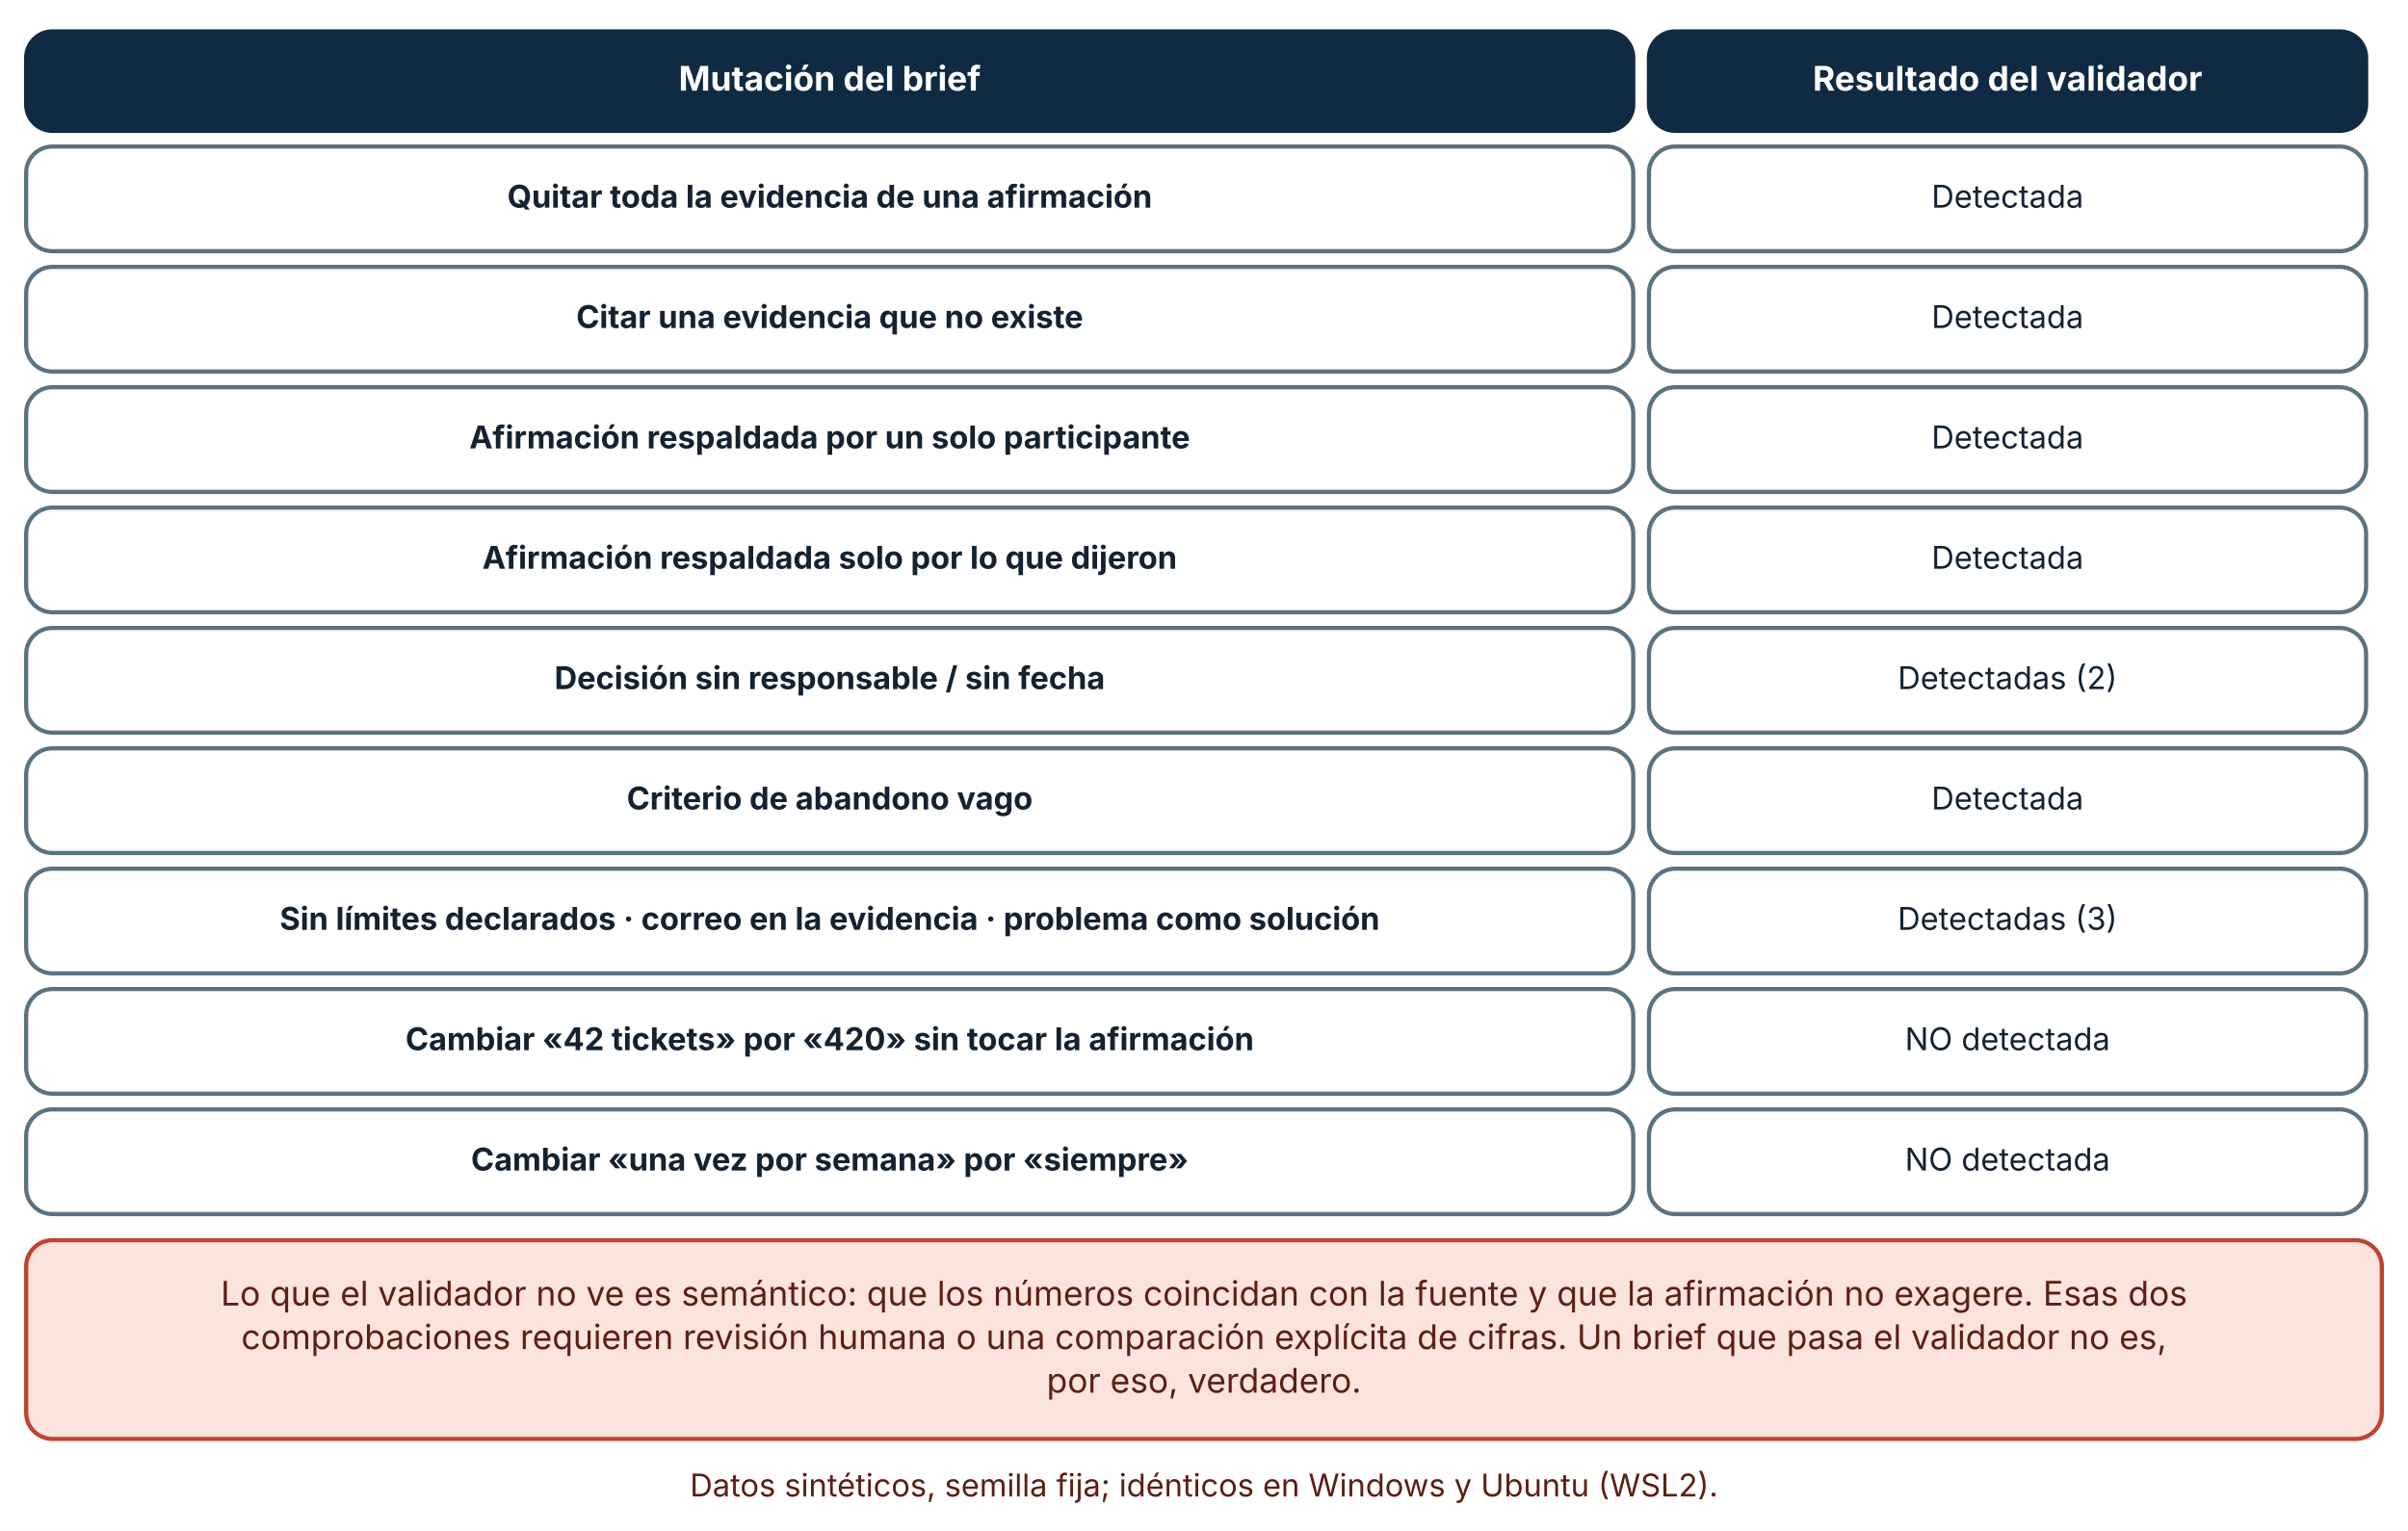
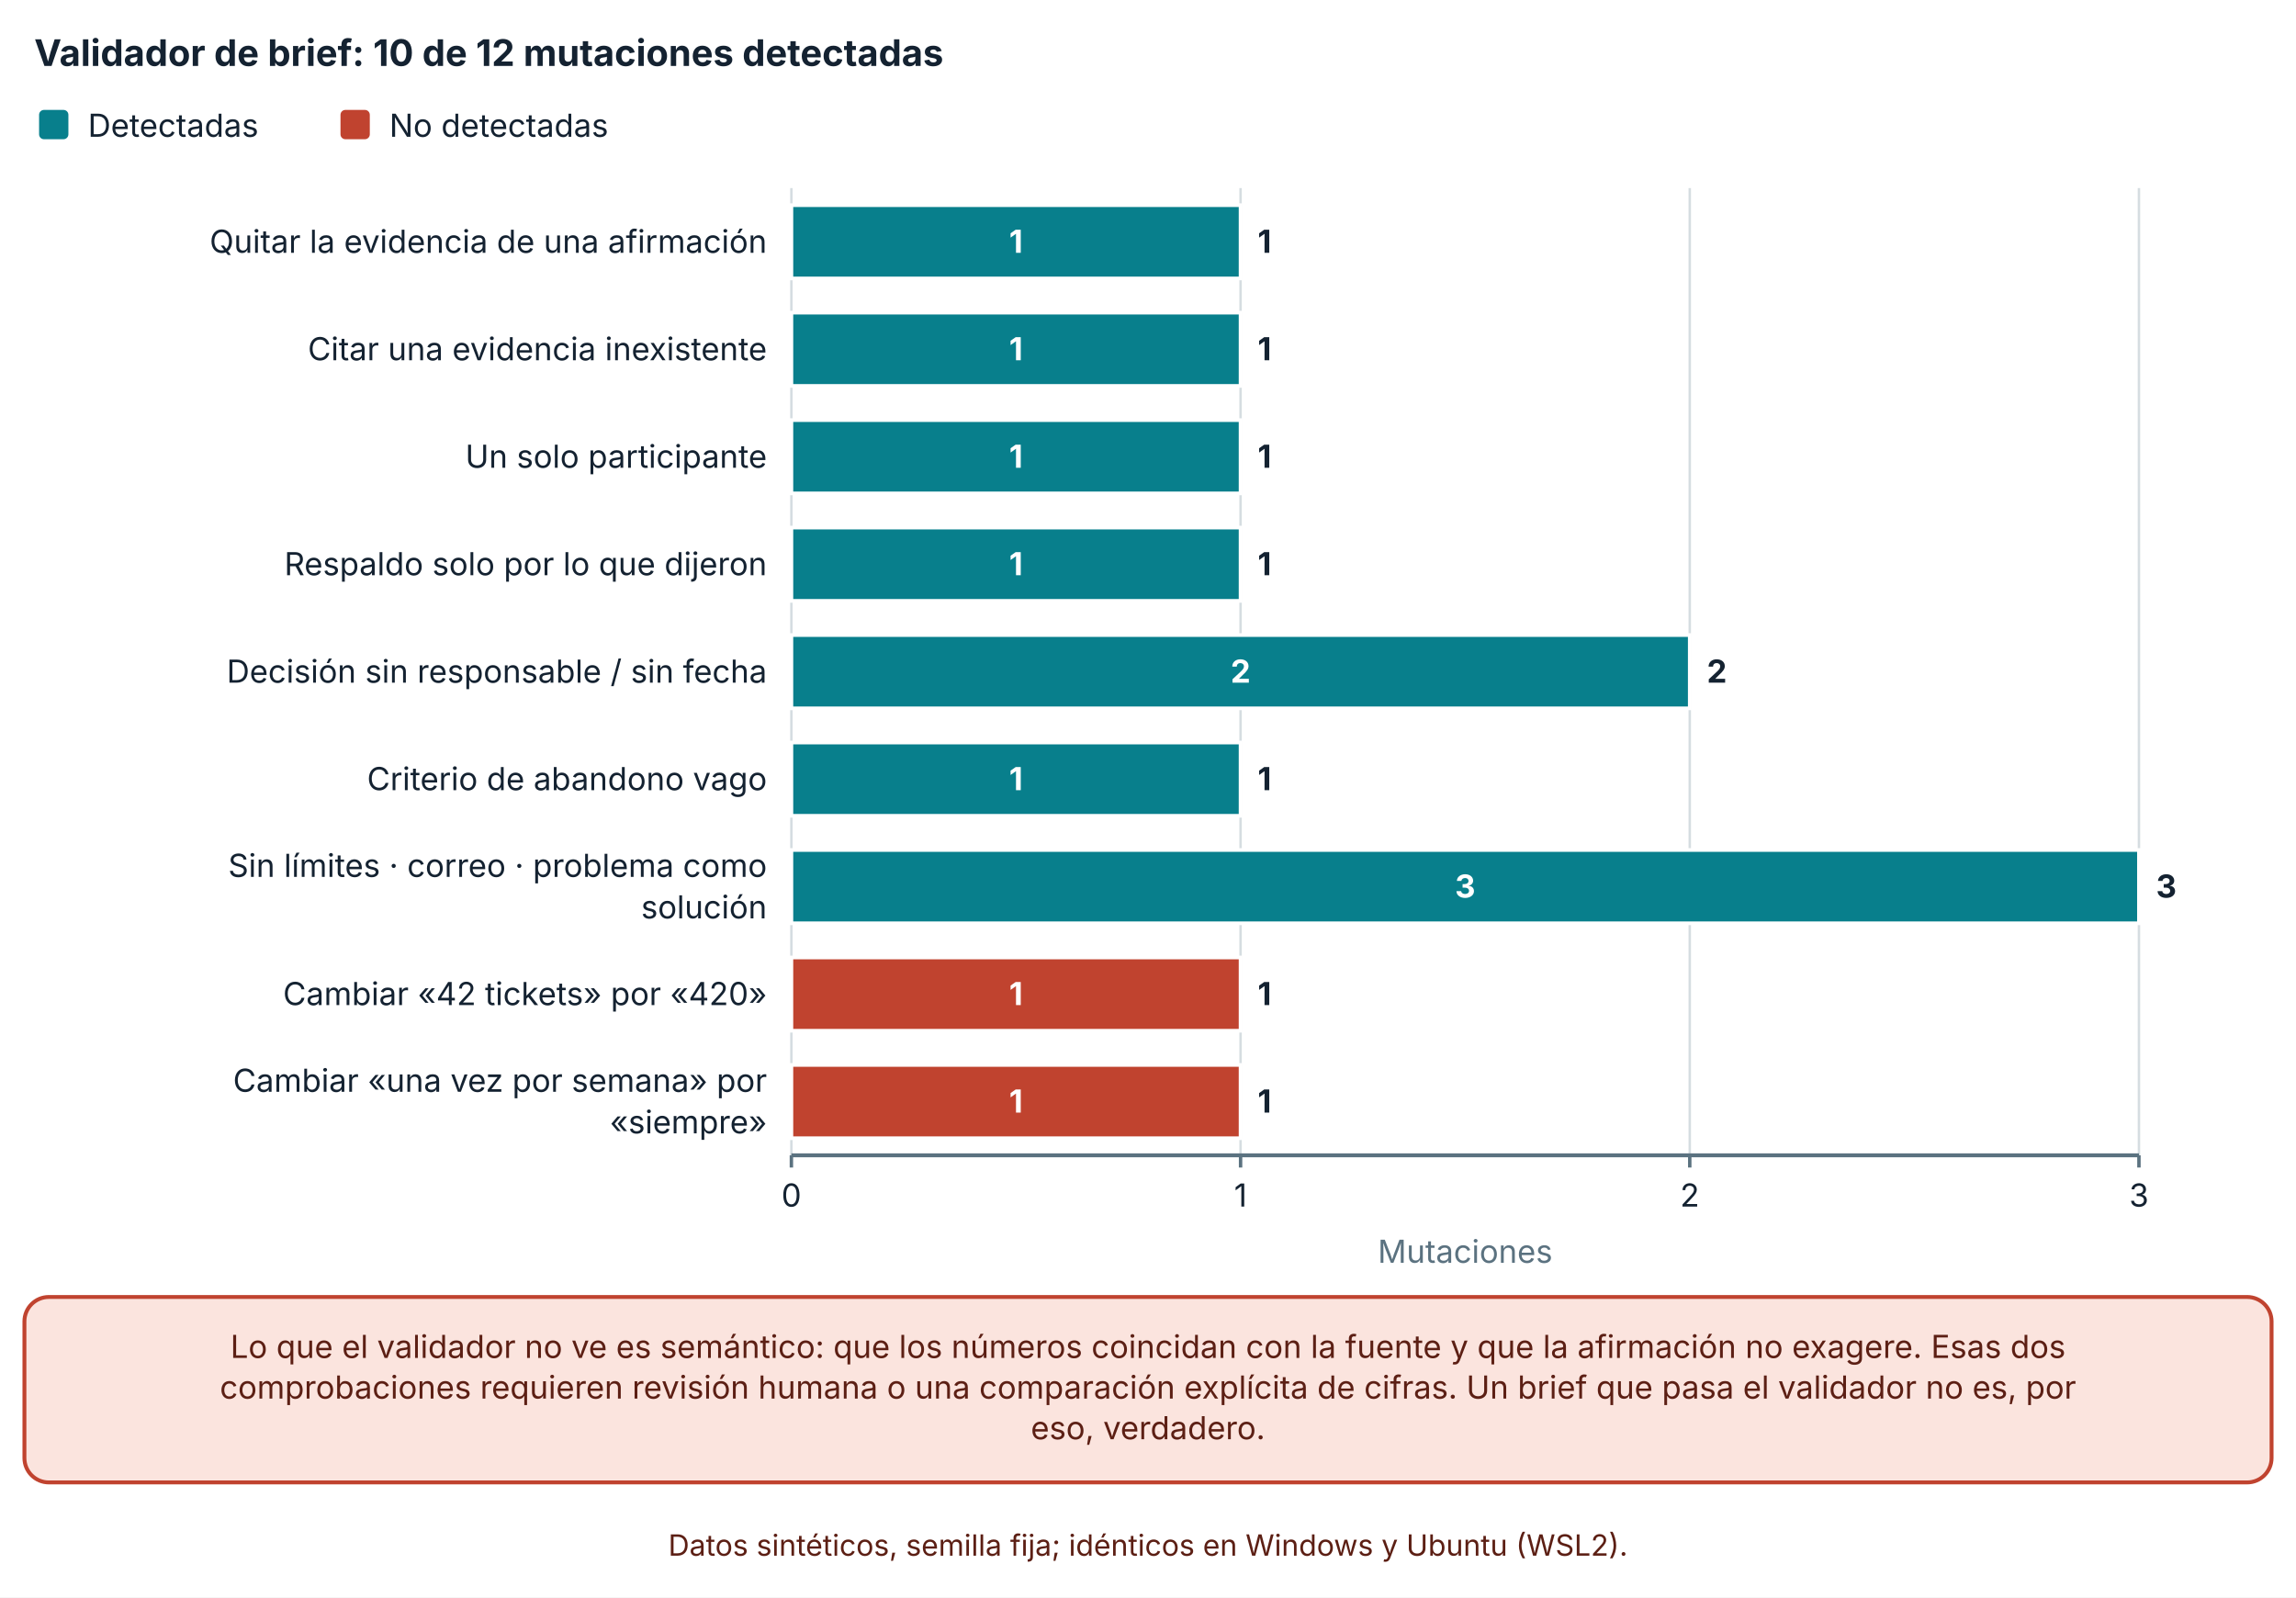
- <svg xmlns="http://www.w3.org/2000/svg" viewBox="0 0 920 585" width="920" height="585" role="img" aria-labelledby="t d" font-family="Inter, 'Segoe UI', system-ui, -apple-system, sans-serif">
+ <svg xmlns="http://www.w3.org/2000/svg" viewBox="0 0 940 654" width="940" height="654" role="img" aria-labelledby="t d" font-family="Inter, 'Segoe UI', system-ui, -apple-system, sans-serif">
  <defs>
    <marker id="arrow" viewBox="0 0 10 10" refX="9" refY="5" markerWidth="8" markerHeight="8" orient="auto-start-reverse">
      <path d="M0,0 L10,5 L0,10 z" fill="#32505f" />
    </marker>
    <marker id="arrow-coral" viewBox="0 0 10 10" refX="9" refY="5" markerWidth="8" markerHeight="8" orient="auto-start-reverse">
      <path d="M0,0 L10,5 L0,10 z" fill="#c0432f" />
    </marker>
  </defs>
-   <rect width="920" height="585" fill="#ffffff" />
-   <rect x="10" y="12" width="614" height="38" rx="10" fill="#102a43" stroke="#102a43" stroke-width="1.6" />
-   <text x="317" y="34.64" font-size="13" text-anchor="middle" font-weight="700" fill="#ffffff">
-     <tspan x="317" dy="0">Mutación del brief</tspan>
+   <rect width="940" height="654" fill="#ffffff" />
+   <text x="14" y="27" font-size="15" text-anchor="start" font-weight="700" fill="#142231">
+     <tspan x="14" dy="0">Validador de brief: 10 de 12 mutaciones detectadas</tspan>
  </text>
-   <rect x="630" y="12" width="274" height="38" rx="10" fill="#102a43" stroke="#102a43" stroke-width="1.6" />
-   <text x="767" y="34.64" font-size="13" text-anchor="middle" font-weight="700" fill="#ffffff">
-     <tspan x="767" dy="0">Resultado del validador</tspan>
+   <rect x="16" y="45" width="12" height="12" rx="2" fill="#087f8c" />
+   <text x="36" y="56" font-size="13" text-anchor="start" font-weight="400" fill="#142231">
+     <tspan x="36" dy="0">Detectadas</tspan>
  </text>
-   <rect x="10" y="56" width="614" height="40" rx="10" fill="#ffffff" stroke="#5b7280" stroke-width="1.6" />
-   <text x="317" y="79.36" font-size="12" text-anchor="middle" font-weight="700" fill="#142231">
-     <tspan x="317" dy="0">Quitar toda la evidencia de una afirmación</tspan>
+   <rect x="139.4" y="45" width="12" height="12" rx="2" fill="#c0432f" />
+   <text x="159.4" y="56" font-size="13" text-anchor="start" font-weight="400" fill="#142231">
+     <tspan x="159.4" dy="0">No detectadas</tspan>
  </text>
-   <rect x="630" y="56" width="274" height="40" rx="10" fill="#ffffff" stroke="#5b7280" stroke-width="1.6" />
-   <text x="767" y="79.36" font-size="12" text-anchor="middle" font-weight="400" fill="#142231">
-     <tspan x="767" dy="0">Detectada</tspan>
+   <line x1="324" y1="77" x2="324" y2="473" stroke="#d5dde1" stroke-width="1" />
+   <line x1="324" y1="473" x2="324" y2="478" stroke="#5b7280" stroke-width="1.4" />
+   <text x="324" y="494" font-size="13" text-anchor="middle" font-weight="400" fill="#142231">
+     <tspan x="324" dy="0">0</tspan>
  </text>
-   <rect x="10" y="102" width="614" height="40" rx="10" fill="#ffffff" stroke="#5b7280" stroke-width="1.6" />
-   <text x="317" y="125.36" font-size="12" text-anchor="middle" font-weight="700" fill="#142231">
-     <tspan x="317" dy="0">Citar una evidencia que no existe</tspan>
+   <line x1="507.9" y1="77" x2="507.9" y2="473" stroke="#d5dde1" stroke-width="1" />
+   <line x1="507.9" y1="473" x2="507.9" y2="478" stroke="#5b7280" stroke-width="1.4" />
+   <text x="507.9" y="494" font-size="13" text-anchor="middle" font-weight="400" fill="#142231">
+     <tspan x="507.9" dy="0">1</tspan>
  </text>
-   <rect x="630" y="102" width="274" height="40" rx="10" fill="#ffffff" stroke="#5b7280" stroke-width="1.6" />
-   <text x="767" y="125.36" font-size="12" text-anchor="middle" font-weight="400" fill="#142231">
-     <tspan x="767" dy="0">Detectada</tspan>
+   <line x1="691.8" y1="77" x2="691.8" y2="473" stroke="#d5dde1" stroke-width="1" />
+   <line x1="691.8" y1="473" x2="691.8" y2="478" stroke="#5b7280" stroke-width="1.4" />
+   <text x="691.8" y="494" font-size="13" text-anchor="middle" font-weight="400" fill="#142231">
+     <tspan x="691.8" dy="0">2</tspan>
  </text>
-   <rect x="10" y="148" width="614" height="40" rx="10" fill="#ffffff" stroke="#5b7280" stroke-width="1.6" />
-   <text x="317" y="171.36" font-size="12" text-anchor="middle" font-weight="700" fill="#142231">
-     <tspan x="317" dy="0">Afirmación respaldada por un solo participante</tspan>
+   <line x1="875.7" y1="77" x2="875.7" y2="473" stroke="#d5dde1" stroke-width="1" />
+   <line x1="875.7" y1="473" x2="875.7" y2="478" stroke="#5b7280" stroke-width="1.4" />
+   <text x="875.7" y="494" font-size="13" text-anchor="middle" font-weight="400" fill="#142231">
+     <tspan x="875.7" dy="0">3</tspan>
  </text>
-   <rect x="630" y="148" width="274" height="40" rx="10" fill="#ffffff" stroke="#5b7280" stroke-width="1.6" />
-   <text x="767" y="171.36" font-size="12" text-anchor="middle" font-weight="400" fill="#142231">
-     <tspan x="767" dy="0">Detectada</tspan>
+   <line x1="324" y1="473" x2="875.7" y2="473" stroke="#5b7280" stroke-width="1.6" />
+   <text x="314" y="103.5" font-size="13" text-anchor="end" font-weight="400" fill="#142231">
+     <tspan x="314" dy="0">Quitar la evidencia de una afirmación</tspan>
  </text>
-   <rect x="10" y="194" width="614" height="40" rx="10" fill="#ffffff" stroke="#5b7280" stroke-width="1.6" />
-   <text x="317" y="217.36" font-size="12" text-anchor="middle" font-weight="700" fill="#142231">
-     <tspan x="317" dy="0">Afirmación respaldada solo por lo que dijeron</tspan>
+   <text x="314" y="147.5" font-size="13" text-anchor="end" font-weight="400" fill="#142231">
+     <tspan x="314" dy="0">Citar una evidencia inexistente</tspan>
  </text>
-   <rect x="630" y="194" width="274" height="40" rx="10" fill="#ffffff" stroke="#5b7280" stroke-width="1.6" />
-   <text x="767" y="217.36" font-size="12" text-anchor="middle" font-weight="400" fill="#142231">
-     <tspan x="767" dy="0">Detectada</tspan>
+   <text x="314" y="191.5" font-size="13" text-anchor="end" font-weight="400" fill="#142231">
+     <tspan x="314" dy="0">Un solo participante</tspan>
  </text>
-   <rect x="10" y="240" width="614" height="40" rx="10" fill="#ffffff" stroke="#5b7280" stroke-width="1.6" />
-   <text x="317" y="263.36" font-size="12" text-anchor="middle" font-weight="700" fill="#142231">
-     <tspan x="317" dy="0">Decisión sin responsable / sin fecha</tspan>
+   <text x="314" y="235.5" font-size="13" text-anchor="end" font-weight="400" fill="#142231">
+     <tspan x="314" dy="0">Respaldo solo por lo que dijeron</tspan>
  </text>
-   <rect x="630" y="240" width="274" height="40" rx="10" fill="#ffffff" stroke="#5b7280" stroke-width="1.6" />
-   <text x="767" y="263.36" font-size="12" text-anchor="middle" font-weight="400" fill="#142231">
-     <tspan x="767" dy="0">Detectadas (2)</tspan>
+   <text x="314" y="279.5" font-size="13" text-anchor="end" font-weight="400" fill="#142231">
+     <tspan x="314" dy="0">Decisión sin responsable / sin fecha</tspan>
  </text>
-   <rect x="10" y="286" width="614" height="40" rx="10" fill="#ffffff" stroke="#5b7280" stroke-width="1.6" />
-   <text x="317" y="309.36" font-size="12" text-anchor="middle" font-weight="700" fill="#142231">
-     <tspan x="317" dy="0">Criterio de abandono vago</tspan>
+   <text x="314" y="323.5" font-size="13" text-anchor="end" font-weight="400" fill="#142231">
+     <tspan x="314" dy="0">Criterio de abandono vago</tspan>
  </text>
-   <rect x="630" y="286" width="274" height="40" rx="10" fill="#ffffff" stroke="#5b7280" stroke-width="1.6" />
-   <text x="767" y="309.36" font-size="12" text-anchor="middle" font-weight="400" fill="#142231">
-     <tspan x="767" dy="0">Detectada</tspan>
+   <text x="314" y="359" font-size="13" text-anchor="end" font-weight="400" fill="#142231">
+     <tspan x="314" dy="0">Sin límites · correo · problema como</tspan>
  </text>
-   <rect x="10" y="332" width="614" height="40" rx="10" fill="#ffffff" stroke="#5b7280" stroke-width="1.6" />
-   <text x="317" y="355.36" font-size="12" text-anchor="middle" font-weight="700" fill="#142231">
-     <tspan x="317" dy="0">Sin límites declarados · correo en la evidencia · problema como solución</tspan>
+   <text x="314" y="376" font-size="13" text-anchor="end" font-weight="400" fill="#142231">
+     <tspan x="314" dy="0">solución</tspan>
  </text>
-   <rect x="630" y="332" width="274" height="40" rx="10" fill="#ffffff" stroke="#5b7280" stroke-width="1.6" />
-   <text x="767" y="355.36" font-size="12" text-anchor="middle" font-weight="400" fill="#142231">
-     <tspan x="767" dy="0">Detectadas (3)</tspan>
+   <text x="314" y="411.5" font-size="13" text-anchor="end" font-weight="400" fill="#142231">
+     <tspan x="314" dy="0">Cambiar «42 tickets» por «420»</tspan>
  </text>
-   <rect x="10" y="378" width="614" height="40" rx="10" fill="#ffffff" stroke="#5b7280" stroke-width="1.6" />
-   <text x="317" y="401.36" font-size="12" text-anchor="middle" font-weight="700" fill="#142231">
-     <tspan x="317" dy="0">Cambiar «42 tickets» por «420» sin tocar la afirmación</tspan>
+   <text x="314" y="447" font-size="13" text-anchor="end" font-weight="400" fill="#142231">
+     <tspan x="314" dy="0">Cambiar «una vez por semana» por</tspan>
  </text>
-   <rect x="630" y="378" width="274" height="40" rx="10" fill="#ffffff" stroke="#5b7280" stroke-width="1.6" />
-   <text x="767" y="401.36" font-size="12" text-anchor="middle" font-weight="400" fill="#142231">
-     <tspan x="767" dy="0">NO detectada</tspan>
+   <text x="314" y="464" font-size="13" text-anchor="end" font-weight="400" fill="#142231">
+     <tspan x="314" dy="0">«siempre»</tspan>
  </text>
-   <rect x="10" y="424" width="614" height="40" rx="10" fill="#ffffff" stroke="#5b7280" stroke-width="1.6" />
-   <text x="317" y="447.36" font-size="12" text-anchor="middle" font-weight="700" fill="#142231">
-     <tspan x="317" dy="0">Cambiar «una vez por semana» por «siempre»</tspan>
+   <rect x="324" y="84" width="183.9" height="30" fill="#087f8c" stroke="#ffffff" stroke-width="1.5" />
+   <text x="415.95" y="103.5" font-size="13" text-anchor="middle" font-weight="700" fill="#ffffff">
+     <tspan x="415.95" dy="0">1</tspan>
  </text>
-   <rect x="630" y="424" width="274" height="40" rx="10" fill="#ffffff" stroke="#5b7280" stroke-width="1.6" />
-   <text x="767" y="447.36" font-size="12" text-anchor="middle" font-weight="400" fill="#142231">
-     <tspan x="767" dy="0">NO detectada</tspan>
+   <rect x="507.9" y="84" width="0" height="30" fill="#c0432f" stroke="#ffffff" stroke-width="1.5" />
+   <text x="514.9" y="103.5" font-size="13" text-anchor="start" font-weight="700" fill="#142231">
+     <tspan x="514.9" dy="0">1</tspan>
  </text>
-   <rect x="10" y="474" width="900" height="75.92" rx="10" fill="#fbe4de" stroke="#c0432f" stroke-width="1.6" />
-   <text x="460" y="498.96" font-size="13" text-anchor="middle" font-weight="400" fill="#5c1f14">
-     <tspan x="460" dy="0">Lo que el validador no ve es semántico: que los números coincidan con la fuente y que la afirmación no exagere. Esas dos</tspan>
+   <rect x="324" y="128" width="183.9" height="30" fill="#087f8c" stroke="#ffffff" stroke-width="1.5" />
+   <text x="415.95" y="147.5" font-size="13" text-anchor="middle" font-weight="700" fill="#ffffff">
+     <tspan x="415.95" dy="0">1</tspan>
  </text>
-   <text x="460" y="515.6" font-size="13" text-anchor="middle" font-weight="400" fill="#5c1f14">
-     <tspan x="460" dy="0">comprobaciones requieren revisión humana o una comparación explícita de cifras. Un brief que pasa el validador no es,</tspan>
+   <rect x="507.9" y="128" width="0" height="30" fill="#c0432f" stroke="#ffffff" stroke-width="1.5" />
+   <text x="514.9" y="147.5" font-size="13" text-anchor="start" font-weight="700" fill="#142231">
+     <tspan x="514.9" dy="0">1</tspan>
  </text>
-   <text x="460" y="532.24" font-size="13" text-anchor="middle" font-weight="400" fill="#5c1f14">
-     <tspan x="460" dy="0">por eso, verdadero.</tspan>
+   <rect x="324" y="172" width="183.9" height="30" fill="#087f8c" stroke="#ffffff" stroke-width="1.5" />
+   <text x="415.95" y="191.5" font-size="13" text-anchor="middle" font-weight="700" fill="#ffffff">
+     <tspan x="415.95" dy="0">1</tspan>
  </text>
-   <text x="460" y="571.92" font-size="12" text-anchor="middle" font-weight="400" fill="#5c1f14">
-     <tspan x="460" dy="0">Datos sintéticos, semilla fija; idénticos en Windows y Ubuntu (WSL2).</tspan>
+   <rect x="507.9" y="172" width="0" height="30" fill="#c0432f" stroke="#ffffff" stroke-width="1.5" />
+   <text x="514.9" y="191.5" font-size="13" text-anchor="start" font-weight="700" fill="#142231">
+     <tspan x="514.9" dy="0">1</tspan>
+   </text>
+   <rect x="324" y="216" width="183.9" height="30" fill="#087f8c" stroke="#ffffff" stroke-width="1.5" />
+   <text x="415.95" y="235.5" font-size="13" text-anchor="middle" font-weight="700" fill="#ffffff">
+     <tspan x="415.95" dy="0">1</tspan>
+   </text>
+   <rect x="507.9" y="216" width="0" height="30" fill="#c0432f" stroke="#ffffff" stroke-width="1.5" />
+   <text x="514.9" y="235.5" font-size="13" text-anchor="start" font-weight="700" fill="#142231">
+     <tspan x="514.9" dy="0">1</tspan>
+   </text>
+   <rect x="324" y="260" width="367.8" height="30" fill="#087f8c" stroke="#ffffff" stroke-width="1.5" />
+   <text x="507.9" y="279.5" font-size="13" text-anchor="middle" font-weight="700" fill="#ffffff">
+     <tspan x="507.9" dy="0">2</tspan>
+   </text>
+   <rect x="691.8" y="260" width="0" height="30" fill="#c0432f" stroke="#ffffff" stroke-width="1.5" />
+   <text x="698.8" y="279.5" font-size="13" text-anchor="start" font-weight="700" fill="#142231">
+     <tspan x="698.8" dy="0">2</tspan>
+   </text>
+   <rect x="324" y="304" width="183.9" height="30" fill="#087f8c" stroke="#ffffff" stroke-width="1.5" />
+   <text x="415.95" y="323.5" font-size="13" text-anchor="middle" font-weight="700" fill="#ffffff">
+     <tspan x="415.95" dy="0">1</tspan>
+   </text>
+   <rect x="507.9" y="304" width="0" height="30" fill="#c0432f" stroke="#ffffff" stroke-width="1.5" />
+   <text x="514.9" y="323.5" font-size="13" text-anchor="start" font-weight="700" fill="#142231">
+     <tspan x="514.9" dy="0">1</tspan>
+   </text>
+   <rect x="324" y="348" width="551.7" height="30" fill="#087f8c" stroke="#ffffff" stroke-width="1.5" />
+   <text x="599.85" y="367.5" font-size="13" text-anchor="middle" font-weight="700" fill="#ffffff">
+     <tspan x="599.85" dy="0">3</tspan>
+   </text>
+   <rect x="875.7" y="348" width="0" height="30" fill="#c0432f" stroke="#ffffff" stroke-width="1.5" />
+   <text x="882.7" y="367.5" font-size="13" text-anchor="start" font-weight="700" fill="#142231">
+     <tspan x="882.7" dy="0">3</tspan>
+   </text>
+   <rect x="324" y="392" width="0" height="30" fill="#087f8c" stroke="#ffffff" stroke-width="1.5" />
+   <rect x="324" y="392" width="183.9" height="30" fill="#c0432f" stroke="#ffffff" stroke-width="1.5" />
+   <text x="415.95" y="411.5" font-size="13" text-anchor="middle" font-weight="700" fill="#ffffff">
+     <tspan x="415.95" dy="0">1</tspan>
+   </text>
+   <text x="514.9" y="411.5" font-size="13" text-anchor="start" font-weight="700" fill="#142231">
+     <tspan x="514.9" dy="0">1</tspan>
+   </text>
+   <rect x="324" y="436" width="0" height="30" fill="#087f8c" stroke="#ffffff" stroke-width="1.5" />
+   <rect x="324" y="436" width="183.9" height="30" fill="#c0432f" stroke="#ffffff" stroke-width="1.5" />
+   <text x="415.95" y="455.5" font-size="13" text-anchor="middle" font-weight="700" fill="#ffffff">
+     <tspan x="415.95" dy="0">1</tspan>
+   </text>
+   <text x="514.9" y="455.5" font-size="13" text-anchor="start" font-weight="700" fill="#142231">
+     <tspan x="514.9" dy="0">1</tspan>
+   </text>
+   <text x="599.85" y="517" font-size="13" text-anchor="middle" font-weight="400" fill="#5b7280">
+     <tspan x="599.85" dy="0">Mutaciones</tspan>
+   </text>
+   <rect x="10" y="531" width="920" height="75.92" rx="10" fill="#fbe4de" stroke="#c0432f" stroke-width="1.6" />
+   <text x="470" y="555.96" font-size="13" text-anchor="middle" font-weight="400" fill="#5c1f14">
+     <tspan x="470" dy="0">Lo que el validador no ve es semántico: que los números coincidan con la fuente y que la afirmación no exagere. Esas dos</tspan>
+   </text>
+   <text x="470" y="572.6" font-size="13" text-anchor="middle" font-weight="400" fill="#5c1f14">
+     <tspan x="470" dy="0">comprobaciones requieren revisión humana o una comparación explícita de cifras. Un brief que pasa el validador no es, por</tspan>
+   </text>
+   <text x="470" y="589.24" font-size="13" text-anchor="middle" font-weight="400" fill="#5c1f14">
+     <tspan x="470" dy="0">eso, verdadero.</tspan>
+   </text>
+   <text x="470" y="636.92" font-size="12" text-anchor="middle" font-weight="400" fill="#5c1f14">
+     <tspan x="470" dy="0">Datos sintéticos, semilla fija; idénticos en Windows y Ubuntu (WSL2).</tspan>
  </text>
</svg>
